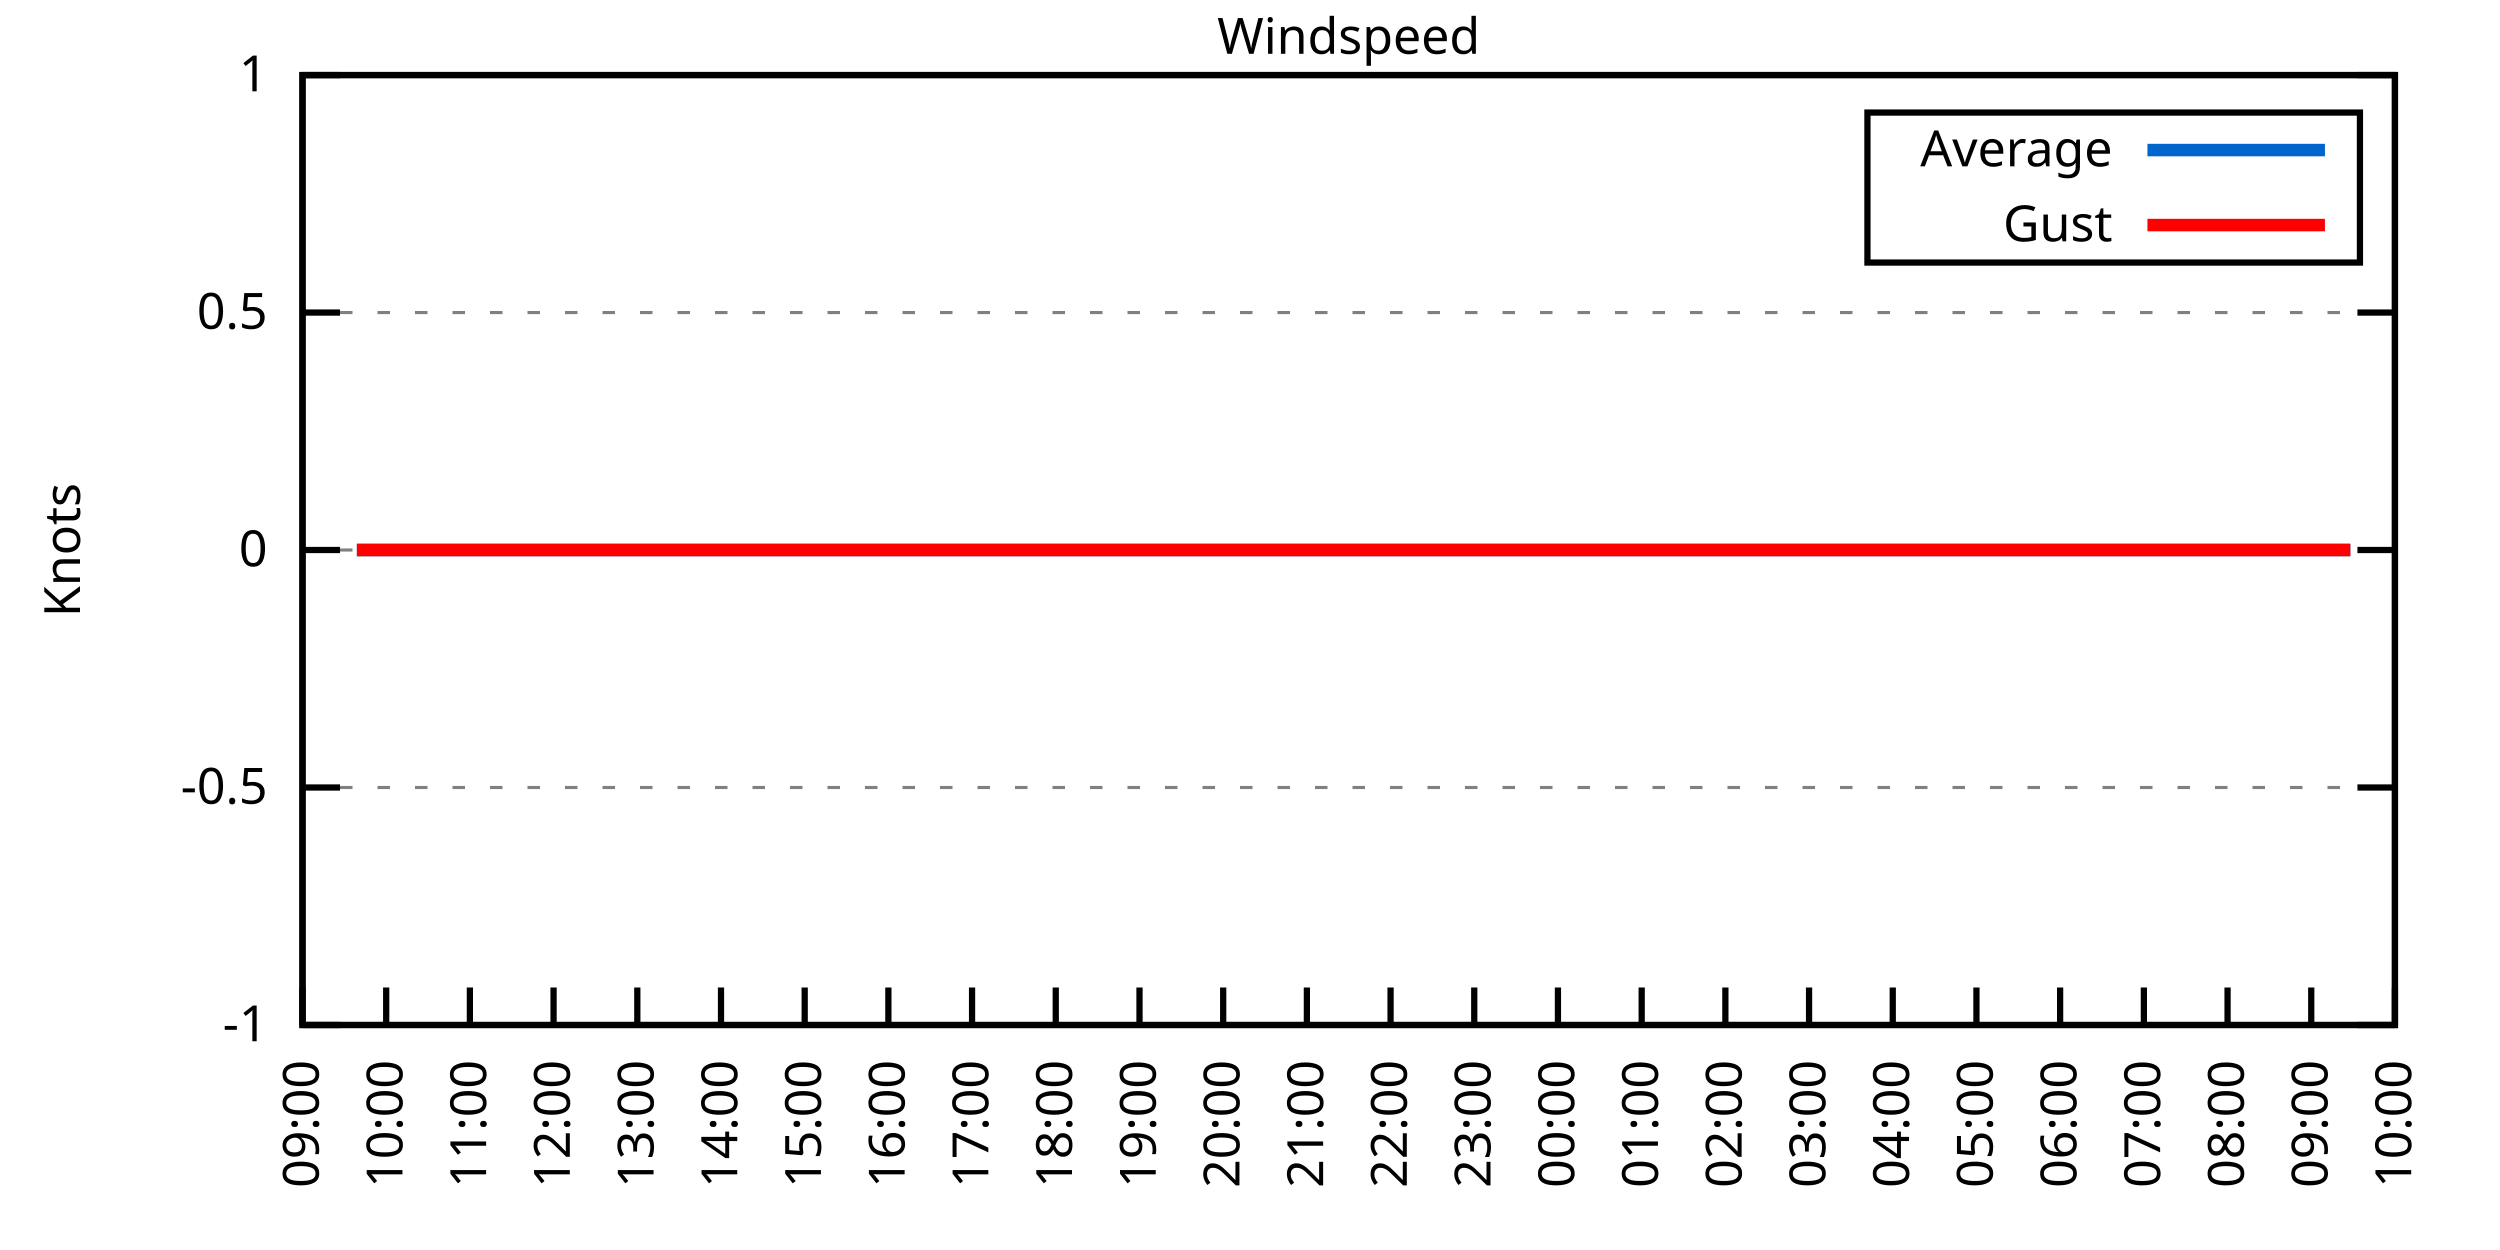
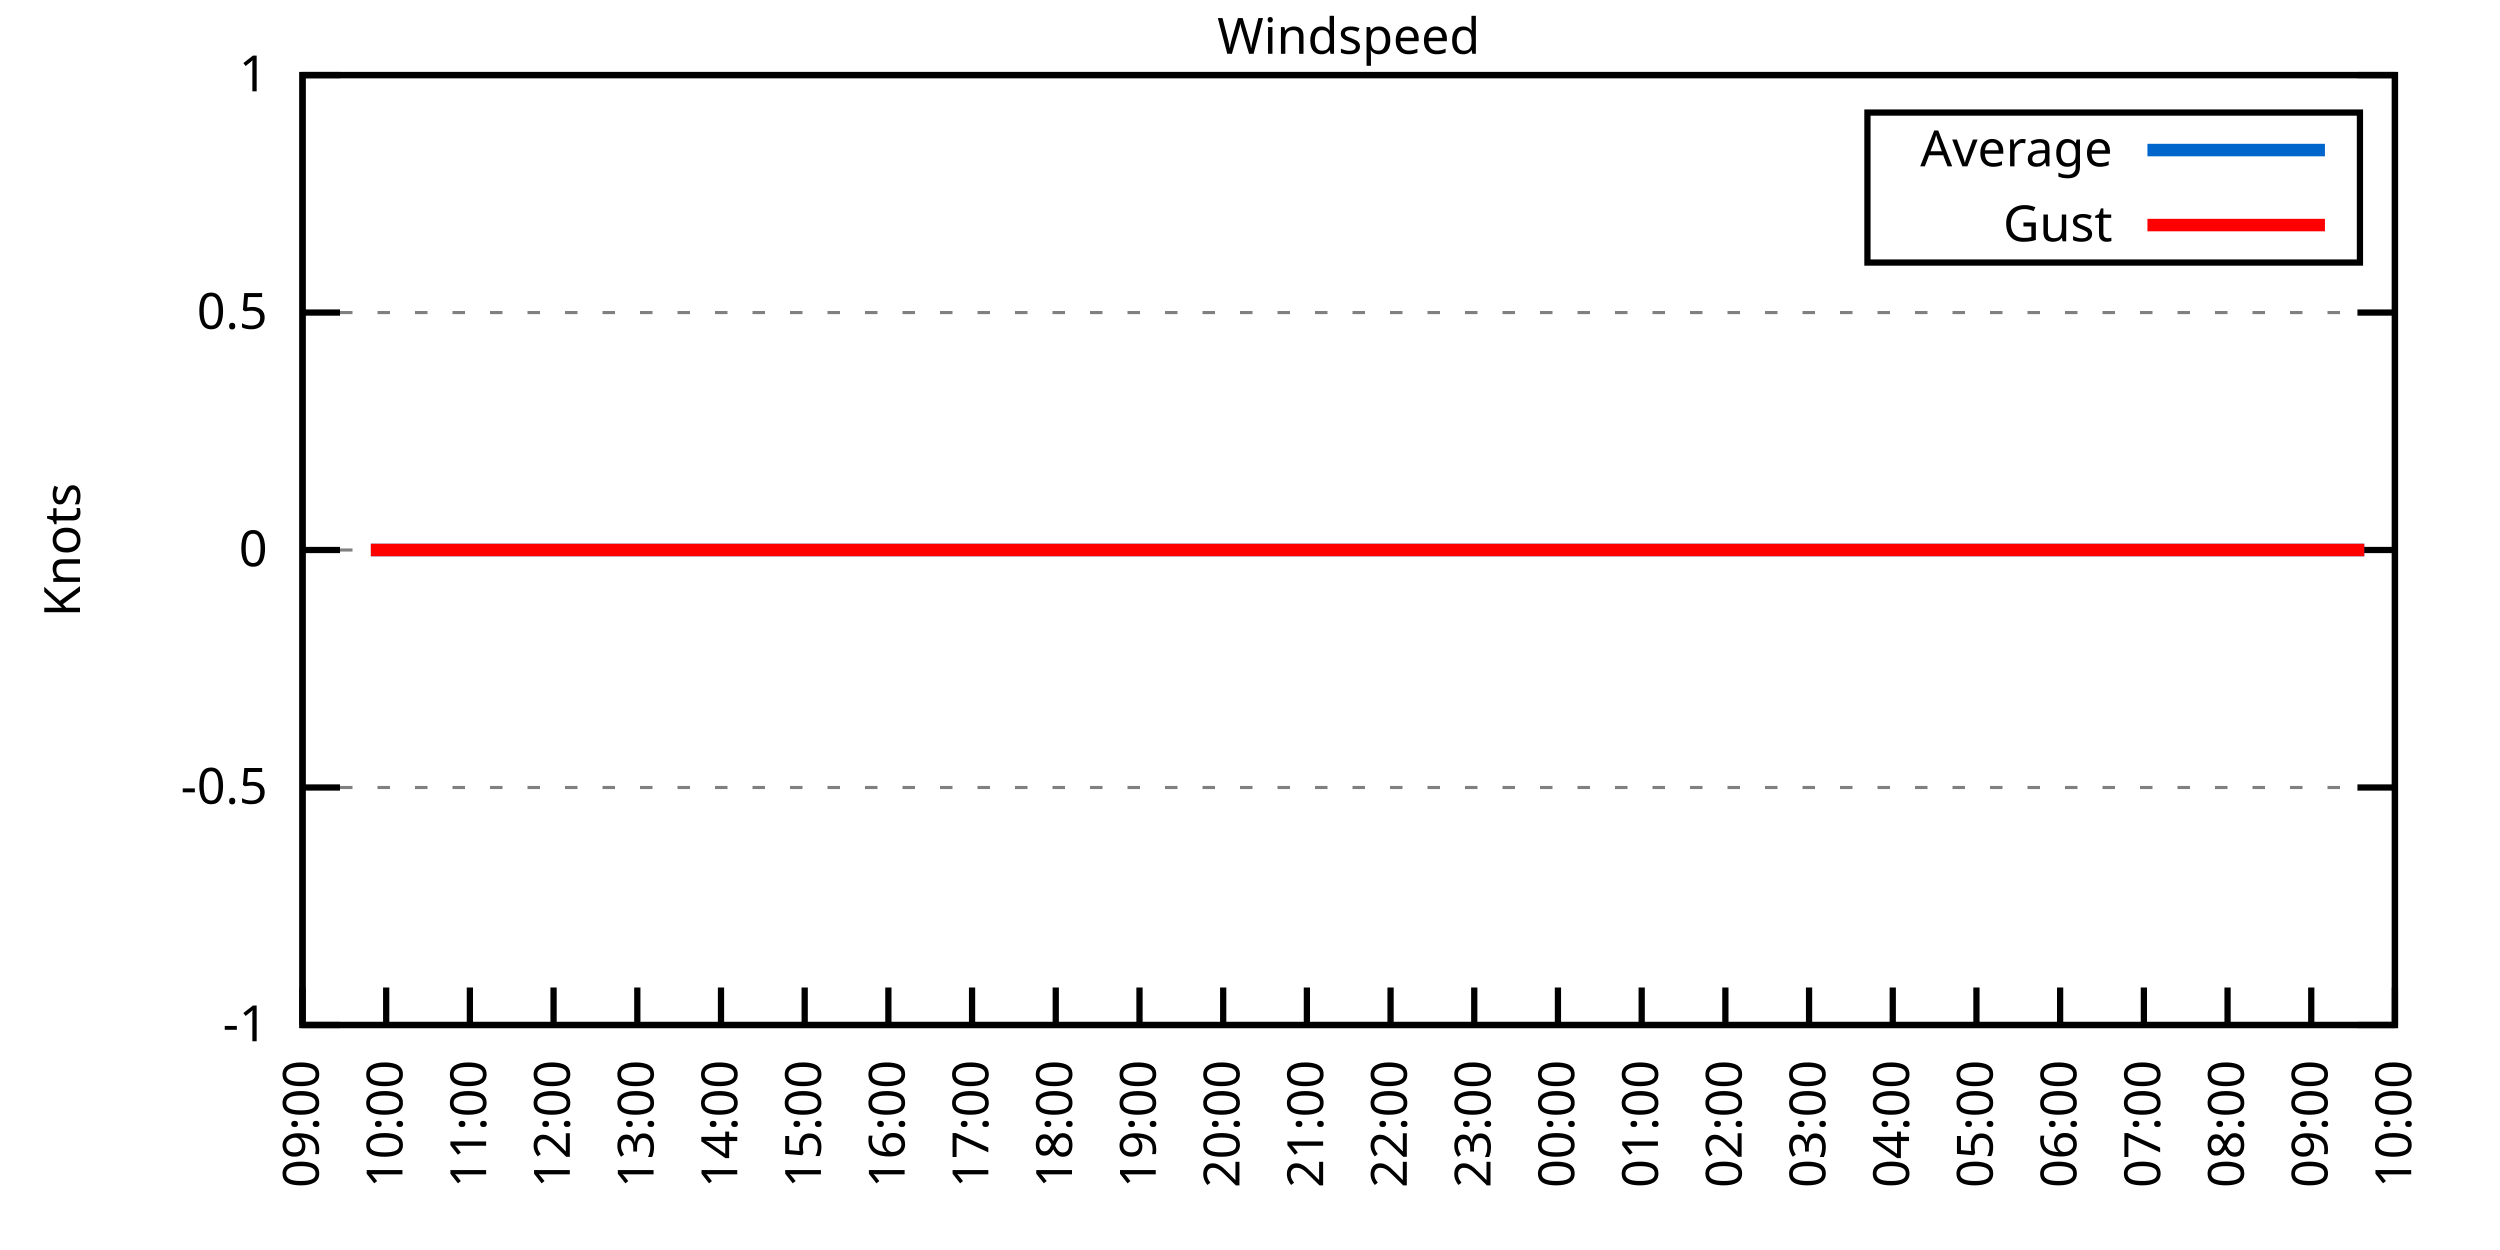
<svg xmlns="http://www.w3.org/2000/svg" xmlns:xlink="http://www.w3.org/1999/xlink" width="400" height="200" viewBox="0 0 400 200">
  <g id="gnuplot_canvas">
    <rect x="0" y="0" width="400" height="200" fill="none" />
    <defs>
      <circle id="gpDot" r="0.5" stroke-width="0.5" stroke="currentColor" />
      <path id="gpPt0" stroke-width="0.333" stroke="currentColor" d="M-1,0 h2 M0,-1 v2" />
      <path id="gpPt1" stroke-width="0.333" stroke="currentColor" d="M-1,-1 L1,1 M1,-1 L-1,1" />
      <path id="gpPt2" stroke-width="0.333" stroke="currentColor" d="M-1,0 L1,0 M0,-1 L0,1 M-1,-1 L1,1 M-1,1 L1,-1" />
      <rect id="gpPt3" stroke-width="0.333" stroke="currentColor" x="-1" y="-1" width="2" height="2" />
      <rect id="gpPt4" stroke-width="0.333" stroke="currentColor" fill="currentColor" x="-1" y="-1" width="2" height="2" />
      <circle id="gpPt5" stroke-width="0.333" stroke="currentColor" cx="0" cy="0" r="1" />
      <use xlink:href="#gpPt5" id="gpPt6" fill="currentColor" stroke="none" />
      <path id="gpPt7" stroke-width="0.333" stroke="currentColor" d="M0,-1.33 L-1.33,0.67 L1.33,0.67 z" />
      <use xlink:href="#gpPt7" id="gpPt8" fill="currentColor" stroke="none" />
      <use xlink:href="#gpPt7" id="gpPt9" stroke="currentColor" transform="rotate(180)" />
      <use xlink:href="#gpPt9" id="gpPt10" fill="currentColor" stroke="none" />
      <use xlink:href="#gpPt3" id="gpPt11" stroke="currentColor" transform="rotate(45)" />
      <use xlink:href="#gpPt11" id="gpPt12" fill="currentColor" stroke="none" />
      <path id="gpPt13" stroke-width="0.333" stroke="currentColor" d="M0,1.330 L1.265,0.411 L0.782,-1.067 L-0.782,-1.076 L-1.265,0.411 z" />
      <use xlink:href="#gpPt13" id="gpPt14" fill="currentColor" stroke="none" />
      <filter id="textbox" filterUnits="objectBoundingBox" x="0" y="0" height="1" width="1">
        <feFlood flood-color="white" flood-opacity="1" result="bgnd" />
        <feComposite in="SourceGraphic" in2="bgnd" operator="atop" />
      </filter>
      <filter id="greybox" filterUnits="objectBoundingBox" x="0" y="0" height="1" width="1">
        <feFlood flood-color="lightgrey" flood-opacity="1" result="grey" />
        <feComposite in="SourceGraphic" in2="grey" operator="atop" />
      </filter>
    </defs>
    <g fill="none" color="white" stroke="currentColor" stroke-width="1.00" stroke-linecap="butt" stroke-linejoin="miter">
</g>
    <g fill="none" color="black" stroke="currentColor" stroke-width="1.00" stroke-linecap="butt" stroke-linejoin="miter">
      <g stroke="none" shape-rendering="crispEdges">
        <polygon fill="rgb(255, 255, 255)" points="48.40,164.00 383.18,164.00 383.18,12.02 48.40,12.02 " />
      </g>
    </g>
    <g fill="none" color="black" stroke="currentColor" stroke-width="1.00" stroke-linecap="butt" stroke-linejoin="miter">
</g>
    <g fill="none" color="black" stroke="black" stroke-width="0.50" stroke-linecap="butt" stroke-linejoin="miter">
</g>
    <g fill="none" color="gray" stroke="currentColor" stroke-width="0.50" stroke-linecap="butt" stroke-linejoin="miter">
      <path stroke="gray" stroke-dasharray="2,4" class="gridline" d="M48.40,164.00 L383.19,164.00  " />
    </g>
    <g fill="none" color="gray" stroke="gray" stroke-width="1.00" stroke-linecap="butt" stroke-linejoin="miter">
</g>
    <g fill="none" color="black" stroke="currentColor" stroke-width="1.00" stroke-linecap="butt" stroke-linejoin="miter">
      <path stroke="black" d="M48.40,164.00 L54.40,164.00 M383.19,164.00 L377.19,164.00  " />
      <g transform="translate(42.80,166.60)" stroke="none" fill="black" font-family="Sans" font-size="8.00" text-anchor="end">
        <text>
          <tspan font-family="Sans">-1</tspan>
        </text>
      </g>
    </g>
    <g fill="none" color="black" stroke="currentColor" stroke-width="1.00" stroke-linecap="butt" stroke-linejoin="miter">
</g>
    <g fill="none" color="black" stroke="black" stroke-width="0.50" stroke-linecap="butt" stroke-linejoin="miter">
</g>
    <g fill="none" color="gray" stroke="currentColor" stroke-width="0.50" stroke-linecap="butt" stroke-linejoin="miter">
      <path stroke="gray" stroke-dasharray="2,4" class="gridline" d="M48.40,126.00 L383.19,126.00  " />
    </g>
    <g fill="none" color="gray" stroke="gray" stroke-width="1.00" stroke-linecap="butt" stroke-linejoin="miter">
</g>
    <g fill="none" color="black" stroke="currentColor" stroke-width="1.00" stroke-linecap="butt" stroke-linejoin="miter">
      <path stroke="black" d="M48.40,126.00 L54.40,126.00 M383.19,126.00 L377.19,126.00  " />
      <g transform="translate(42.80,128.60)" stroke="none" fill="black" font-family="Sans" font-size="8.00" text-anchor="end">
        <text>
          <tspan font-family="Sans">-0.5</tspan>
        </text>
      </g>
    </g>
    <g fill="none" color="black" stroke="currentColor" stroke-width="1.00" stroke-linecap="butt" stroke-linejoin="miter">
</g>
    <g fill="none" color="black" stroke="black" stroke-width="0.50" stroke-linecap="butt" stroke-linejoin="miter">
</g>
    <g fill="none" color="gray" stroke="currentColor" stroke-width="0.50" stroke-linecap="butt" stroke-linejoin="miter">
      <path stroke="gray" stroke-dasharray="2,4" class="gridline" d="M48.40,88.00 L383.19,88.00  " />
    </g>
    <g fill="none" color="gray" stroke="gray" stroke-width="1.00" stroke-linecap="butt" stroke-linejoin="miter">
</g>
    <g fill="none" color="black" stroke="currentColor" stroke-width="1.00" stroke-linecap="butt" stroke-linejoin="miter">
      <path stroke="black" d="M48.40,88.00 L54.40,88.00 M383.19,88.00 L377.19,88.00  " />
      <g transform="translate(42.80,90.60)" stroke="none" fill="black" font-family="Sans" font-size="8.00" text-anchor="end">
        <text>
          <tspan font-family="Sans"> 0</tspan>
        </text>
      </g>
    </g>
    <g fill="none" color="black" stroke="currentColor" stroke-width="1.00" stroke-linecap="butt" stroke-linejoin="miter">
</g>
    <g fill="none" color="black" stroke="black" stroke-width="0.50" stroke-linecap="butt" stroke-linejoin="miter">
</g>
    <g fill="none" color="gray" stroke="currentColor" stroke-width="0.50" stroke-linecap="butt" stroke-linejoin="miter">
      <path stroke="gray" stroke-dasharray="2,4" class="gridline" d="M48.40,50.01 L383.19,50.01  " />
    </g>
    <g fill="none" color="gray" stroke="gray" stroke-width="1.00" stroke-linecap="butt" stroke-linejoin="miter">
</g>
    <g fill="none" color="black" stroke="currentColor" stroke-width="1.00" stroke-linecap="butt" stroke-linejoin="miter">
      <path stroke="black" d="M48.40,50.01 L54.40,50.01 M383.19,50.01 L377.19,50.01  " />
      <g transform="translate(42.80,52.61)" stroke="none" fill="black" font-family="Sans" font-size="8.00" text-anchor="end">
        <text>
          <tspan font-family="Sans"> 0.5</tspan>
        </text>
      </g>
    </g>
    <g fill="none" color="black" stroke="currentColor" stroke-width="1.00" stroke-linecap="butt" stroke-linejoin="miter">
</g>
    <g fill="none" color="black" stroke="black" stroke-width="0.50" stroke-linecap="butt" stroke-linejoin="miter">
</g>
    <g fill="none" color="gray" stroke="currentColor" stroke-width="0.50" stroke-linecap="butt" stroke-linejoin="miter">
      <path stroke="gray" stroke-dasharray="2,4" class="gridline" d="M48.40,12.01 L383.19,12.01  " />
    </g>
    <g fill="none" color="gray" stroke="gray" stroke-width="1.00" stroke-linecap="butt" stroke-linejoin="miter">
</g>
    <g fill="none" color="black" stroke="currentColor" stroke-width="1.00" stroke-linecap="butt" stroke-linejoin="miter">
      <path stroke="black" d="M48.40,12.01 L54.40,12.01 M383.19,12.01 L377.19,12.01  " />
      <g transform="translate(42.80,14.61)" stroke="none" fill="black" font-family="Sans" font-size="8.00" text-anchor="end">
        <text>
          <tspan font-family="Sans"> 1</tspan>
        </text>
      </g>
    </g>
    <g fill="none" color="black" stroke="currentColor" stroke-width="1.00" stroke-linecap="butt" stroke-linejoin="miter">
      <path stroke="black" d="M48.40,164.00 L48.40,158.00  " />
      <g transform="translate(51.00,169.60) rotate(270.00)" stroke="none" fill="black" font-family="Sans" font-size="8.00" text-anchor="end">
        <text>
          <tspan font-family="Sans">09:00</tspan>
        </text>
      </g>
    </g>
    <g fill="none" color="black" stroke="currentColor" stroke-width="1.00" stroke-linecap="butt" stroke-linejoin="miter">
      <path stroke="black" d="M61.79,164.00 L61.79,158.00  " />
      <g transform="translate(64.39,169.60) rotate(270.00)" stroke="none" fill="black" font-family="Sans" font-size="8.00" text-anchor="end">
        <text>
          <tspan font-family="Sans">10:00</tspan>
        </text>
      </g>
    </g>
    <g fill="none" color="black" stroke="currentColor" stroke-width="1.00" stroke-linecap="butt" stroke-linejoin="miter">
      <path stroke="black" d="M75.18,164.00 L75.18,158.00  " />
      <g transform="translate(77.78,169.60) rotate(270.00)" stroke="none" fill="black" font-family="Sans" font-size="8.00" text-anchor="end">
        <text>
          <tspan font-family="Sans">11:00</tspan>
        </text>
      </g>
    </g>
    <g fill="none" color="black" stroke="currentColor" stroke-width="1.00" stroke-linecap="butt" stroke-linejoin="miter">
      <path stroke="black" d="M88.57,164.00 L88.57,158.00  " />
      <g transform="translate(91.17,169.60) rotate(270.00)" stroke="none" fill="black" font-family="Sans" font-size="8.00" text-anchor="end">
        <text>
          <tspan font-family="Sans">12:00</tspan>
        </text>
      </g>
    </g>
    <g fill="none" color="black" stroke="currentColor" stroke-width="1.00" stroke-linecap="butt" stroke-linejoin="miter">
      <path stroke="black" d="M101.97,164.00 L101.97,158.00  " />
      <g transform="translate(104.57,169.60) rotate(270.00)" stroke="none" fill="black" font-family="Sans" font-size="8.00" text-anchor="end">
        <text>
          <tspan font-family="Sans">13:00</tspan>
        </text>
      </g>
    </g>
    <g fill="none" color="black" stroke="currentColor" stroke-width="1.00" stroke-linecap="butt" stroke-linejoin="miter">
      <path stroke="black" d="M115.36,164.00 L115.36,158.00  " />
      <g transform="translate(117.96,169.60) rotate(270.00)" stroke="none" fill="black" font-family="Sans" font-size="8.00" text-anchor="end">
        <text>
          <tspan font-family="Sans">14:00</tspan>
        </text>
      </g>
    </g>
    <g fill="none" color="black" stroke="currentColor" stroke-width="1.00" stroke-linecap="butt" stroke-linejoin="miter">
      <path stroke="black" d="M128.75,164.00 L128.75,158.00  " />
      <g transform="translate(131.35,169.60) rotate(270.00)" stroke="none" fill="black" font-family="Sans" font-size="8.00" text-anchor="end">
        <text>
          <tspan font-family="Sans">15:00</tspan>
        </text>
      </g>
    </g>
    <g fill="none" color="black" stroke="currentColor" stroke-width="1.00" stroke-linecap="butt" stroke-linejoin="miter">
      <path stroke="black" d="M142.14,164.00 L142.14,158.00  " />
      <g transform="translate(144.74,169.60) rotate(270.00)" stroke="none" fill="black" font-family="Sans" font-size="8.00" text-anchor="end">
        <text>
          <tspan font-family="Sans">16:00</tspan>
        </text>
      </g>
    </g>
    <g fill="none" color="black" stroke="currentColor" stroke-width="1.00" stroke-linecap="butt" stroke-linejoin="miter">
      <path stroke="black" d="M155.53,164.00 L155.53,158.00  " />
      <g transform="translate(158.13,169.60) rotate(270.00)" stroke="none" fill="black" font-family="Sans" font-size="8.00" text-anchor="end">
        <text>
          <tspan font-family="Sans">17:00</tspan>
        </text>
      </g>
    </g>
    <g fill="none" color="black" stroke="currentColor" stroke-width="1.00" stroke-linecap="butt" stroke-linejoin="miter">
      <path stroke="black" d="M168.92,164.00 L168.92,158.00  " />
      <g transform="translate(171.52,169.60) rotate(270.00)" stroke="none" fill="black" font-family="Sans" font-size="8.00" text-anchor="end">
        <text>
          <tspan font-family="Sans">18:00</tspan>
        </text>
      </g>
    </g>
    <g fill="none" color="black" stroke="currentColor" stroke-width="1.00" stroke-linecap="butt" stroke-linejoin="miter">
      <path stroke="black" d="M182.32,164.00 L182.32,158.00  " />
      <g transform="translate(184.92,169.60) rotate(270.00)" stroke="none" fill="black" font-family="Sans" font-size="8.00" text-anchor="end">
        <text>
          <tspan font-family="Sans">19:00</tspan>
        </text>
      </g>
    </g>
    <g fill="none" color="black" stroke="currentColor" stroke-width="1.00" stroke-linecap="butt" stroke-linejoin="miter">
      <path stroke="black" d="M195.71,164.00 L195.71,158.00  " />
      <g transform="translate(198.31,169.60) rotate(270.00)" stroke="none" fill="black" font-family="Sans" font-size="8.00" text-anchor="end">
        <text>
          <tspan font-family="Sans">20:00</tspan>
        </text>
      </g>
    </g>
    <g fill="none" color="black" stroke="currentColor" stroke-width="1.00" stroke-linecap="butt" stroke-linejoin="miter">
      <path stroke="black" d="M209.10,164.00 L209.10,158.00  " />
      <g transform="translate(211.70,169.60) rotate(270.00)" stroke="none" fill="black" font-family="Sans" font-size="8.00" text-anchor="end">
        <text>
          <tspan font-family="Sans">21:00</tspan>
        </text>
      </g>
    </g>
    <g fill="none" color="black" stroke="currentColor" stroke-width="1.00" stroke-linecap="butt" stroke-linejoin="miter">
      <path stroke="black" d="M222.49,164.00 L222.49,158.00  " />
      <g transform="translate(225.09,169.60) rotate(270.00)" stroke="none" fill="black" font-family="Sans" font-size="8.00" text-anchor="end">
        <text>
          <tspan font-family="Sans">22:00</tspan>
        </text>
      </g>
    </g>
    <g fill="none" color="black" stroke="currentColor" stroke-width="1.00" stroke-linecap="butt" stroke-linejoin="miter">
      <path stroke="black" d="M235.88,164.00 L235.88,158.00  " />
      <g transform="translate(238.48,169.60) rotate(270.00)" stroke="none" fill="black" font-family="Sans" font-size="8.00" text-anchor="end">
        <text>
          <tspan font-family="Sans">23:00</tspan>
        </text>
      </g>
    </g>
    <g fill="none" color="black" stroke="currentColor" stroke-width="1.00" stroke-linecap="butt" stroke-linejoin="miter">
      <path stroke="black" d="M249.27,164.00 L249.27,158.00  " />
      <g transform="translate(251.87,169.60) rotate(270.00)" stroke="none" fill="black" font-family="Sans" font-size="8.00" text-anchor="end">
        <text>
          <tspan font-family="Sans">00:00</tspan>
        </text>
      </g>
    </g>
    <g fill="none" color="black" stroke="currentColor" stroke-width="1.00" stroke-linecap="butt" stroke-linejoin="miter">
      <path stroke="black" d="M262.67,164.00 L262.67,158.00  " />
      <g transform="translate(265.27,169.60) rotate(270.00)" stroke="none" fill="black" font-family="Sans" font-size="8.00" text-anchor="end">
        <text>
          <tspan font-family="Sans">01:00</tspan>
        </text>
      </g>
    </g>
    <g fill="none" color="black" stroke="currentColor" stroke-width="1.00" stroke-linecap="butt" stroke-linejoin="miter">
      <path stroke="black" d="M276.06,164.00 L276.06,158.00  " />
      <g transform="translate(278.66,169.60) rotate(270.00)" stroke="none" fill="black" font-family="Sans" font-size="8.00" text-anchor="end">
        <text>
          <tspan font-family="Sans">02:00</tspan>
        </text>
      </g>
    </g>
    <g fill="none" color="black" stroke="currentColor" stroke-width="1.00" stroke-linecap="butt" stroke-linejoin="miter">
      <path stroke="black" d="M289.45,164.00 L289.45,158.00  " />
      <g transform="translate(292.05,169.60) rotate(270.00)" stroke="none" fill="black" font-family="Sans" font-size="8.00" text-anchor="end">
        <text>
          <tspan font-family="Sans">03:00</tspan>
        </text>
      </g>
    </g>
    <g fill="none" color="black" stroke="currentColor" stroke-width="1.00" stroke-linecap="butt" stroke-linejoin="miter">
      <path stroke="black" d="M302.84,164.00 L302.84,158.00  " />
      <g transform="translate(305.44,169.60) rotate(270.00)" stroke="none" fill="black" font-family="Sans" font-size="8.00" text-anchor="end">
        <text>
          <tspan font-family="Sans">04:00</tspan>
        </text>
      </g>
    </g>
    <g fill="none" color="black" stroke="currentColor" stroke-width="1.00" stroke-linecap="butt" stroke-linejoin="miter">
      <path stroke="black" d="M316.23,164.00 L316.23,158.00  " />
      <g transform="translate(318.83,169.60) rotate(270.00)" stroke="none" fill="black" font-family="Sans" font-size="8.00" text-anchor="end">
        <text>
          <tspan font-family="Sans">05:00</tspan>
        </text>
      </g>
    </g>
    <g fill="none" color="black" stroke="currentColor" stroke-width="1.00" stroke-linecap="butt" stroke-linejoin="miter">
      <path stroke="black" d="M329.62,164.00 L329.62,158.00  " />
      <g transform="translate(332.22,169.60) rotate(270.00)" stroke="none" fill="black" font-family="Sans" font-size="8.00" text-anchor="end">
        <text>
          <tspan font-family="Sans">06:00</tspan>
        </text>
      </g>
    </g>
    <g fill="none" color="black" stroke="currentColor" stroke-width="1.00" stroke-linecap="butt" stroke-linejoin="miter">
      <path stroke="black" d="M343.02,164.00 L343.02,158.00  " />
      <g transform="translate(345.62,169.60) rotate(270.00)" stroke="none" fill="black" font-family="Sans" font-size="8.00" text-anchor="end">
        <text>
          <tspan font-family="Sans">07:00</tspan>
        </text>
      </g>
    </g>
    <g fill="none" color="black" stroke="currentColor" stroke-width="1.00" stroke-linecap="butt" stroke-linejoin="miter">
      <path stroke="black" d="M356.41,164.00 L356.41,158.00  " />
      <g transform="translate(359.01,169.60) rotate(270.00)" stroke="none" fill="black" font-family="Sans" font-size="8.00" text-anchor="end">
        <text>
          <tspan font-family="Sans">08:00</tspan>
        </text>
      </g>
    </g>
    <g fill="none" color="black" stroke="currentColor" stroke-width="1.00" stroke-linecap="butt" stroke-linejoin="miter">
      <path stroke="black" d="M369.80,164.00 L369.80,158.00  " />
      <g transform="translate(372.40,169.60) rotate(270.00)" stroke="none" fill="black" font-family="Sans" font-size="8.00" text-anchor="end">
        <text>
          <tspan font-family="Sans">09:00</tspan>
        </text>
      </g>
    </g>
    <g fill="none" color="black" stroke="currentColor" stroke-width="1.00" stroke-linecap="butt" stroke-linejoin="miter">
      <path stroke="black" d="M383.19,164.00 L383.19,158.00  " />
      <g transform="translate(385.79,169.60) rotate(270.00)" stroke="none" fill="black" font-family="Sans" font-size="8.00" text-anchor="end">
        <text>
          <tspan font-family="Sans">10:00</tspan>
        </text>
      </g>
    </g>
    <g fill="none" color="black" stroke="currentColor" stroke-width="1.00" stroke-linecap="butt" stroke-linejoin="miter">
</g>
    <g fill="none" color="black" stroke="currentColor" stroke-width="1.00" stroke-linecap="butt" stroke-linejoin="miter">
      <path stroke="black" d="M48.40,12.01 L48.40,164.00 L383.19,164.00 L383.19,12.01 L48.40,12.01 Z  " />
    </g>
    <g fill="none" color="black" stroke="currentColor" stroke-width="1.00" stroke-linecap="butt" stroke-linejoin="miter">
</g>
    <g fill="none" color="black" stroke="currentColor" stroke-width="1.00" stroke-linecap="butt" stroke-linejoin="miter">
      <path stroke="black" d="M298.79,42.01 L298.79,18.01 L377.59,18.01 L377.59,42.01 L298.79,42.01 Z  " />
    </g>
    <g id="Windspeed_plot_1">
      <g fill="none" color="white" stroke="black" stroke-width="2.00" stroke-linecap="butt" stroke-linejoin="miter">
</g>
      <g fill="none" color="black" stroke="currentColor" stroke-width="2.00" stroke-linecap="butt" stroke-linejoin="miter">
        <g transform="translate(337.99,26.61)" stroke="none" fill="black" font-family="Sans" font-size="8.00" text-anchor="end">
          <text>
            <tspan font-family="Sans">Average</tspan>
          </text>
        </g>
      </g>
      <g fill="none" color="black" stroke="currentColor" stroke-width="2.00" stroke-linecap="butt" stroke-linejoin="miter">
-         <path stroke="rgb(  0, 102, 204)" d="M343.59,24.01 L371.99,24.01 M57.10,88.00 L59.34,88.00 L61.35,88.00 L63.80,88.00 L65.81,88.00 L68.26,88.00   L70.50,88.00 L72.73,88.00 L74.96,88.00 L76.97,88.00 L79.20,88.00 L81.66,88.00 L83.66,88.00 L86.12,88.00   L88.13,88.00 L90.58,88.00 L92.37,88.00 L94.82,88.00 L97.06,88.00 L99.06,88.00 L101.52,88.00 L103.98,88.00   L106.21,88.00 L107.99,88.00 L110.45,88.00 L112.46,88.00 L114.91,88.00 L117.37,88.00 L119.38,88.00 L121.83,88.00   L123.84,88.00 L126.29,88.00 L128.53,88.00 L130.54,88.00 L132.99,88.00 L135.22,88.00 L137.01,88.00 L139.69,88.00   L141.47,88.00 L144.15,88.00 L146.38,88.00 L148.61,88.00 L150.85,88.00 L153.08,88.00 L155.31,88.00 L157.54,88.00   L159.33,88.00 L161.78,88.00 L164.01,88.00 L166.47,88.00 L168.25,88.00 L170.71,88.00 L173.17,88.00 L175.40,88.00   L177.63,88.00 L179.41,88.00 L182.09,88.00 L184.32,88.00 L186.56,88.00 L188.34,88.00 L190.80,88.00 L193.25,88.00   L195.48,88.00 L197.27,88.00 L199.95,88.00 L202.18,88.00 L204.19,88.00 L206.64,88.00 L208.88,88.00 L210.88,88.00   L213.12,88.00 L215.35,88.00 L217.80,88.00 L220.04,88.00 L222.27,88.00 L224.05,88.00 L226.51,88.00 L228.96,88.00   L230.75,88.00 L233.43,88.00 L235.21,88.00 L237.89,88.00 L240.12,88.00 L241.91,88.00 L244.36,88.00 L246.82,88.00   L249.05,88.00 L251.28,88.00 L253.07,88.00 L255.30,88.00 L257.53,88.00 L259.76,88.00 L262.22,88.00 L264.67,88.00   L266.46,88.00 L268.69,88.00 L271.37,88.00 L273.60,88.00 L275.83,88.00 L278.07,88.00 L280.07,88.00 L282.53,88.00   L284.54,88.00 L286.77,88.00 L288.78,88.00 L291.01,88.00 L293.69,88.00 L295.70,88.00 L298.15,88.00 L300.16,88.00   L302.62,88.00 L304.40,88.00 L306.86,88.00 L309.31,88.00 L311.32,88.00 L313.55,88.00 L315.56,88.00 L317.79,88.00   L320.25,88.00 L322.70,88.00 L324.94,88.00 L327.17,88.00 L329.40,88.00 L331.19,88.00 L333.42,88.00 L335.87,88.00   L338.33,88.00 L340.56,88.00 L342.79,88.00 L344.80,88.00 L347.03,88.00 L349.49,88.00 L351.50,88.00 L353.73,88.00   L356.18,88.00 L358.42,88.00 L360.42,88.00 L362.66,88.00 L365.11,88.00 L366.90,88.00 L369.35,88.00 L371.81,88.00   L376.05,88.00  " />
+         <path stroke="rgb(  0, 102, 204)" d="M343.59,24.01 L371.99,24.01 M59.34,88.00 L61.35,88.00 L63.80,88.00 L65.81,88.00 L68.26,88.00 L70.50,88.00   L72.73,88.00 L74.96,88.00 L76.97,88.00 L79.20,88.00 L81.66,88.00 L83.66,88.00 L86.12,88.00 L88.13,88.00   L90.58,88.00 L92.37,88.00 L94.82,88.00 L97.06,88.00 L99.06,88.00 L101.52,88.00 L103.98,88.00 L106.21,88.00   L107.99,88.00 L110.45,88.00 L112.46,88.00 L114.91,88.00 L117.37,88.00 L119.38,88.00 L121.83,88.00 L123.84,88.00   L126.29,88.00 L128.53,88.00 L130.54,88.00 L132.99,88.00 L135.22,88.00 L137.01,88.00 L139.69,88.00 L141.47,88.00   L144.15,88.00 L146.38,88.00 L148.61,88.00 L150.85,88.00 L153.08,88.00 L155.31,88.00 L157.54,88.00 L159.33,88.00   L161.78,88.00 L164.01,88.00 L166.47,88.00 L168.25,88.00 L170.71,88.00 L173.17,88.00 L175.40,88.00 L177.63,88.00   L179.41,88.00 L182.09,88.00 L184.32,88.00 L186.56,88.00 L188.34,88.00 L190.80,88.00 L193.25,88.00 L195.48,88.00   L197.27,88.00 L199.95,88.00 L202.18,88.00 L204.19,88.00 L206.64,88.00 L208.88,88.00 L210.88,88.00 L213.12,88.00   L215.35,88.00 L217.80,88.00 L220.04,88.00 L222.27,88.00 L224.05,88.00 L226.51,88.00 L228.96,88.00 L230.75,88.00   L233.43,88.00 L235.21,88.00 L237.89,88.00 L240.12,88.00 L241.91,88.00 L244.36,88.00 L246.82,88.00 L249.05,88.00   L251.28,88.00 L253.07,88.00 L255.30,88.00 L257.53,88.00 L259.76,88.00 L262.22,88.00 L264.67,88.00 L266.46,88.00   L268.69,88.00 L271.37,88.00 L273.60,88.00 L275.83,88.00 L278.07,88.00 L280.07,88.00 L282.53,88.00 L284.54,88.00   L286.77,88.00 L288.78,88.00 L291.01,88.00 L293.69,88.00 L295.70,88.00 L298.15,88.00 L300.16,88.00 L302.62,88.00   L304.40,88.00 L306.86,88.00 L309.31,88.00 L311.32,88.00 L313.55,88.00 L315.56,88.00 L317.79,88.00 L320.25,88.00   L322.70,88.00 L324.94,88.00 L327.17,88.00 L329.40,88.00 L331.19,88.00 L333.42,88.00 L335.87,88.00 L338.33,88.00   L340.56,88.00 L342.79,88.00 L344.80,88.00 L347.03,88.00 L349.49,88.00 L351.50,88.00 L353.73,88.00 L356.18,88.00   L358.42,88.00 L360.42,88.00 L362.66,88.00 L365.11,88.00 L366.90,88.00 L369.35,88.00 L371.81,88.00 L376.05,88.00   L378.28,88.00  " />
      </g>
    </g>
    <g id="Windspeed_plot_2">
      <g fill="none" color="black" stroke="currentColor" stroke-width="2.00" stroke-linecap="butt" stroke-linejoin="miter">
        <g transform="translate(337.99,38.61)" stroke="none" fill="black" font-family="Sans" font-size="8.00" text-anchor="end">
          <text>
            <tspan font-family="Sans">Gust</tspan>
          </text>
        </g>
      </g>
      <g fill="none" color="black" stroke="currentColor" stroke-width="2.00" stroke-linecap="butt" stroke-linejoin="miter">
-         <path stroke="rgb(255,   0,   0)" d="M343.59,36.01 L371.99,36.01 M57.10,88.00 L59.34,88.00 L61.35,88.00 L63.80,88.00 L65.81,88.00 L68.26,88.00   L70.50,88.00 L72.73,88.00 L74.96,88.00 L76.97,88.00 L79.20,88.00 L81.66,88.00 L83.66,88.00 L86.12,88.00   L88.13,88.00 L90.58,88.00 L92.37,88.00 L94.82,88.00 L97.06,88.00 L99.06,88.00 L101.52,88.00 L103.98,88.00   L106.21,88.00 L107.99,88.00 L110.45,88.00 L112.46,88.00 L114.91,88.00 L117.37,88.00 L119.38,88.00 L121.83,88.00   L123.84,88.00 L126.29,88.00 L128.53,88.00 L130.54,88.00 L132.99,88.00 L135.22,88.00 L137.01,88.00 L139.69,88.00   L141.47,88.00 L144.15,88.00 L146.38,88.00 L148.61,88.00 L150.85,88.00 L153.08,88.00 L155.31,88.00 L157.54,88.00   L159.33,88.00 L161.78,88.00 L164.01,88.00 L166.47,88.00 L168.25,88.00 L170.71,88.00 L173.17,88.00 L175.40,88.00   L177.63,88.00 L179.41,88.00 L182.09,88.00 L184.32,88.00 L186.56,88.00 L188.34,88.00 L190.80,88.00 L193.25,88.00   L195.48,88.00 L197.27,88.00 L199.95,88.00 L202.18,88.00 L204.19,88.00 L206.64,88.00 L208.88,88.00 L210.88,88.00   L213.12,88.00 L215.35,88.00 L217.80,88.00 L220.04,88.00 L222.27,88.00 L224.05,88.00 L226.51,88.00 L228.96,88.00   L230.75,88.00 L233.43,88.00 L235.21,88.00 L237.89,88.00 L240.12,88.00 L241.91,88.00 L244.36,88.00 L246.82,88.00   L249.05,88.00 L251.28,88.00 L253.07,88.00 L255.30,88.00 L257.53,88.00 L259.76,88.00 L262.22,88.00 L264.67,88.00   L266.46,88.00 L268.69,88.00 L271.37,88.00 L273.60,88.00 L275.83,88.00 L278.07,88.00 L280.07,88.00 L282.53,88.00   L284.54,88.00 L286.77,88.00 L288.78,88.00 L291.01,88.00 L293.69,88.00 L295.70,88.00 L298.15,88.00 L300.16,88.00   L302.62,88.00 L304.40,88.00 L306.86,88.00 L309.31,88.00 L311.32,88.00 L313.55,88.00 L315.56,88.00 L317.79,88.00   L320.25,88.00 L322.70,88.00 L324.94,88.00 L327.17,88.00 L329.40,88.00 L331.19,88.00 L333.42,88.00 L335.87,88.00   L338.33,88.00 L340.56,88.00 L342.79,88.00 L344.80,88.00 L347.03,88.00 L349.49,88.00 L351.50,88.00 L353.73,88.00   L356.18,88.00 L358.42,88.00 L360.42,88.00 L362.66,88.00 L365.11,88.00 L366.90,88.00 L369.35,88.00 L371.81,88.00   L376.05,88.00  " />
+         <path stroke="rgb(255,   0,   0)" d="M343.59,36.01 L371.99,36.01 M59.34,88.00 L61.35,88.00 L63.80,88.00 L65.81,88.00 L68.26,88.00 L70.50,88.00   L72.73,88.00 L74.96,88.00 L76.97,88.00 L79.20,88.00 L81.66,88.00 L83.66,88.00 L86.12,88.00 L88.13,88.00   L90.58,88.00 L92.37,88.00 L94.82,88.00 L97.06,88.00 L99.06,88.00 L101.52,88.00 L103.98,88.00 L106.21,88.00   L107.99,88.00 L110.45,88.00 L112.46,88.00 L114.91,88.00 L117.37,88.00 L119.38,88.00 L121.83,88.00 L123.84,88.00   L126.29,88.00 L128.53,88.00 L130.54,88.00 L132.99,88.00 L135.22,88.00 L137.01,88.00 L139.69,88.00 L141.47,88.00   L144.15,88.00 L146.38,88.00 L148.61,88.00 L150.85,88.00 L153.08,88.00 L155.31,88.00 L157.54,88.00 L159.33,88.00   L161.78,88.00 L164.01,88.00 L166.47,88.00 L168.25,88.00 L170.71,88.00 L173.17,88.00 L175.40,88.00 L177.63,88.00   L179.41,88.00 L182.09,88.00 L184.32,88.00 L186.56,88.00 L188.34,88.00 L190.80,88.00 L193.25,88.00 L195.48,88.00   L197.27,88.00 L199.95,88.00 L202.18,88.00 L204.19,88.00 L206.64,88.00 L208.88,88.00 L210.88,88.00 L213.12,88.00   L215.35,88.00 L217.80,88.00 L220.04,88.00 L222.27,88.00 L224.05,88.00 L226.51,88.00 L228.96,88.00 L230.75,88.00   L233.43,88.00 L235.21,88.00 L237.89,88.00 L240.12,88.00 L241.91,88.00 L244.36,88.00 L246.82,88.00 L249.05,88.00   L251.28,88.00 L253.07,88.00 L255.30,88.00 L257.53,88.00 L259.76,88.00 L262.22,88.00 L264.67,88.00 L266.46,88.00   L268.69,88.00 L271.37,88.00 L273.60,88.00 L275.83,88.00 L278.07,88.00 L280.07,88.00 L282.53,88.00 L284.54,88.00   L286.77,88.00 L288.78,88.00 L291.01,88.00 L293.69,88.00 L295.70,88.00 L298.15,88.00 L300.16,88.00 L302.62,88.00   L304.40,88.00 L306.86,88.00 L309.31,88.00 L311.32,88.00 L313.55,88.00 L315.56,88.00 L317.79,88.00 L320.25,88.00   L322.70,88.00 L324.94,88.00 L327.17,88.00 L329.40,88.00 L331.19,88.00 L333.42,88.00 L335.87,88.00 L338.33,88.00   L340.56,88.00 L342.79,88.00 L344.80,88.00 L347.03,88.00 L349.49,88.00 L351.50,88.00 L353.73,88.00 L356.18,88.00   L358.42,88.00 L360.42,88.00 L362.66,88.00 L365.11,88.00 L366.90,88.00 L369.35,88.00 L371.81,88.00 L376.05,88.00   L378.28,88.00  " />
      </g>
    </g>
    <g fill="none" color="black" stroke="currentColor" stroke-width="2.00" stroke-linecap="butt" stroke-linejoin="miter">
</g>
    <g fill="none" color="black" stroke="black" stroke-width="1.00" stroke-linecap="butt" stroke-linejoin="miter">
</g>
    <g fill="none" color="black" stroke="currentColor" stroke-width="1.00" stroke-linecap="butt" stroke-linejoin="miter">
      <path stroke="black" d="M48.40,12.01 L48.40,164.00 L383.19,164.00 L383.19,12.01 L48.40,12.01 Z  " />
      <g transform="translate(12.80,88.01) rotate(270.00)" stroke="none" fill="black" font-family="Sans" font-size="8.00" text-anchor="middle">
        <text>
          <tspan font-family="Sans">Knots</tspan>
        </text>
      </g>
    </g>
    <g fill="none" color="black" stroke="currentColor" stroke-width="1.00" stroke-linecap="butt" stroke-linejoin="miter">
</g>
    <g fill="none" color="black" stroke="currentColor" stroke-width="1.00" stroke-linecap="butt" stroke-linejoin="miter">
      <g transform="translate(215.79,8.61)" stroke="none" fill="black" font-family="Sans" font-size="8.00" text-anchor="middle">
        <text>
          <tspan font-family="Sans">Windspeed</tspan>
        </text>
      </g>
    </g>
    <g fill="none" color="black" stroke="currentColor" stroke-width="1.00" stroke-linecap="butt" stroke-linejoin="miter">
</g>
  </g>
</svg>
